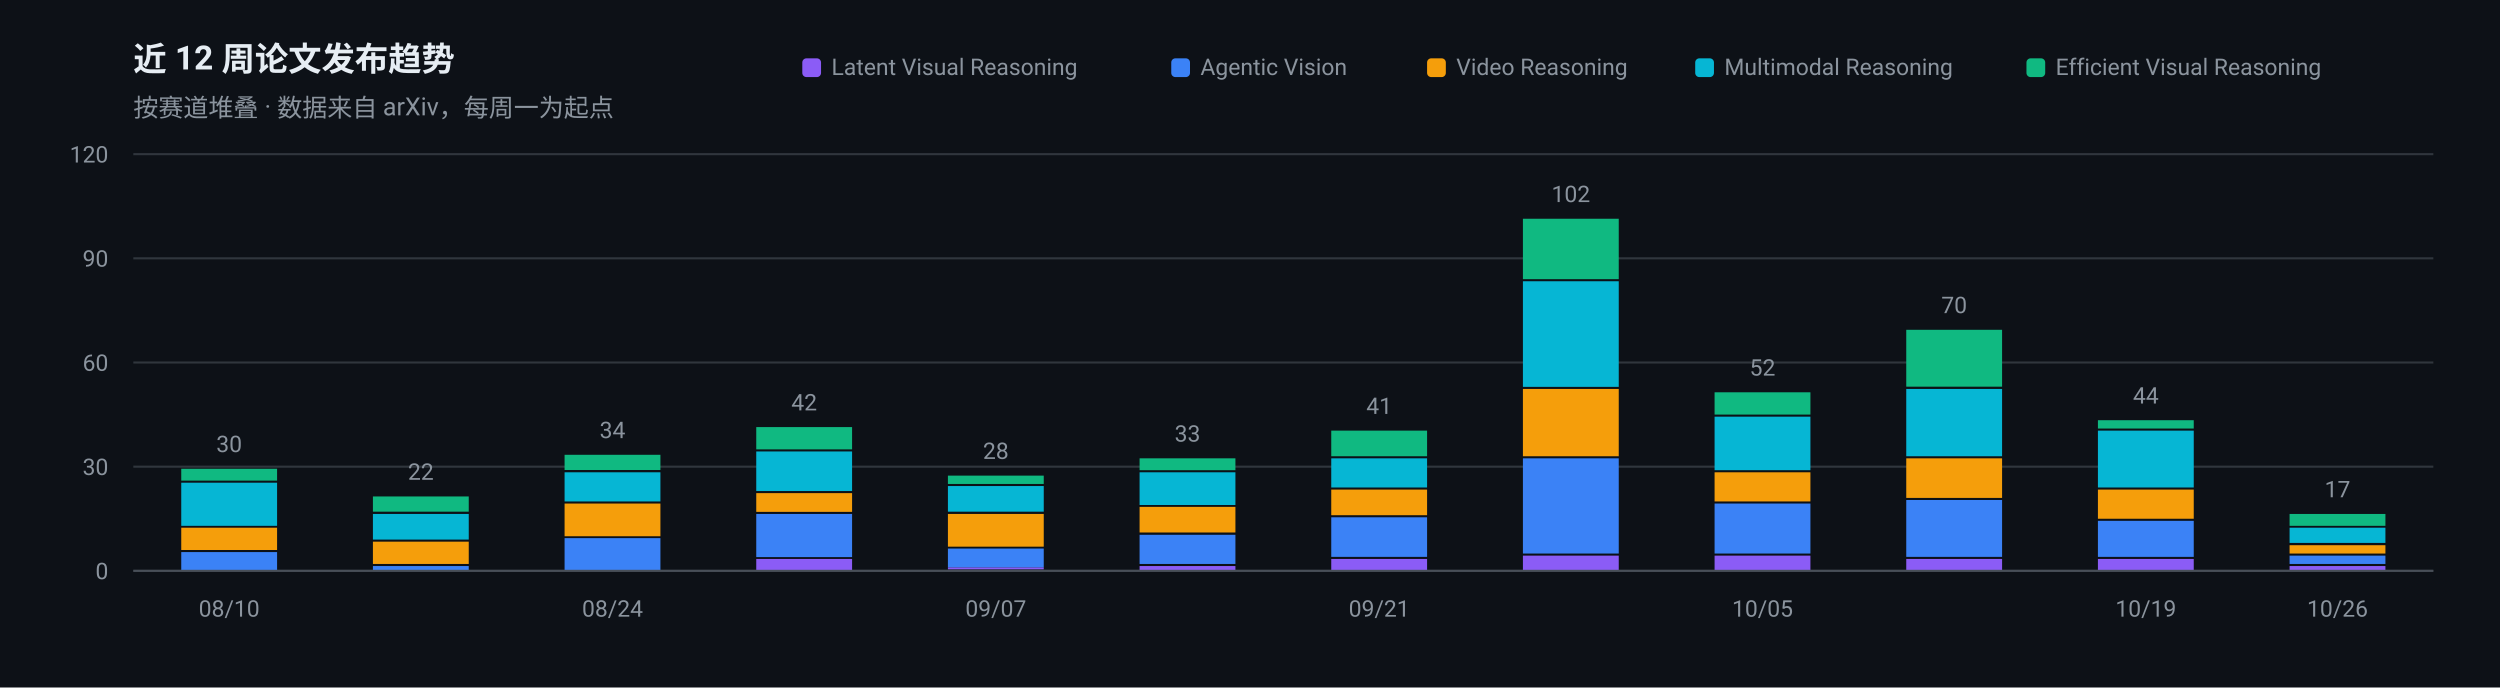
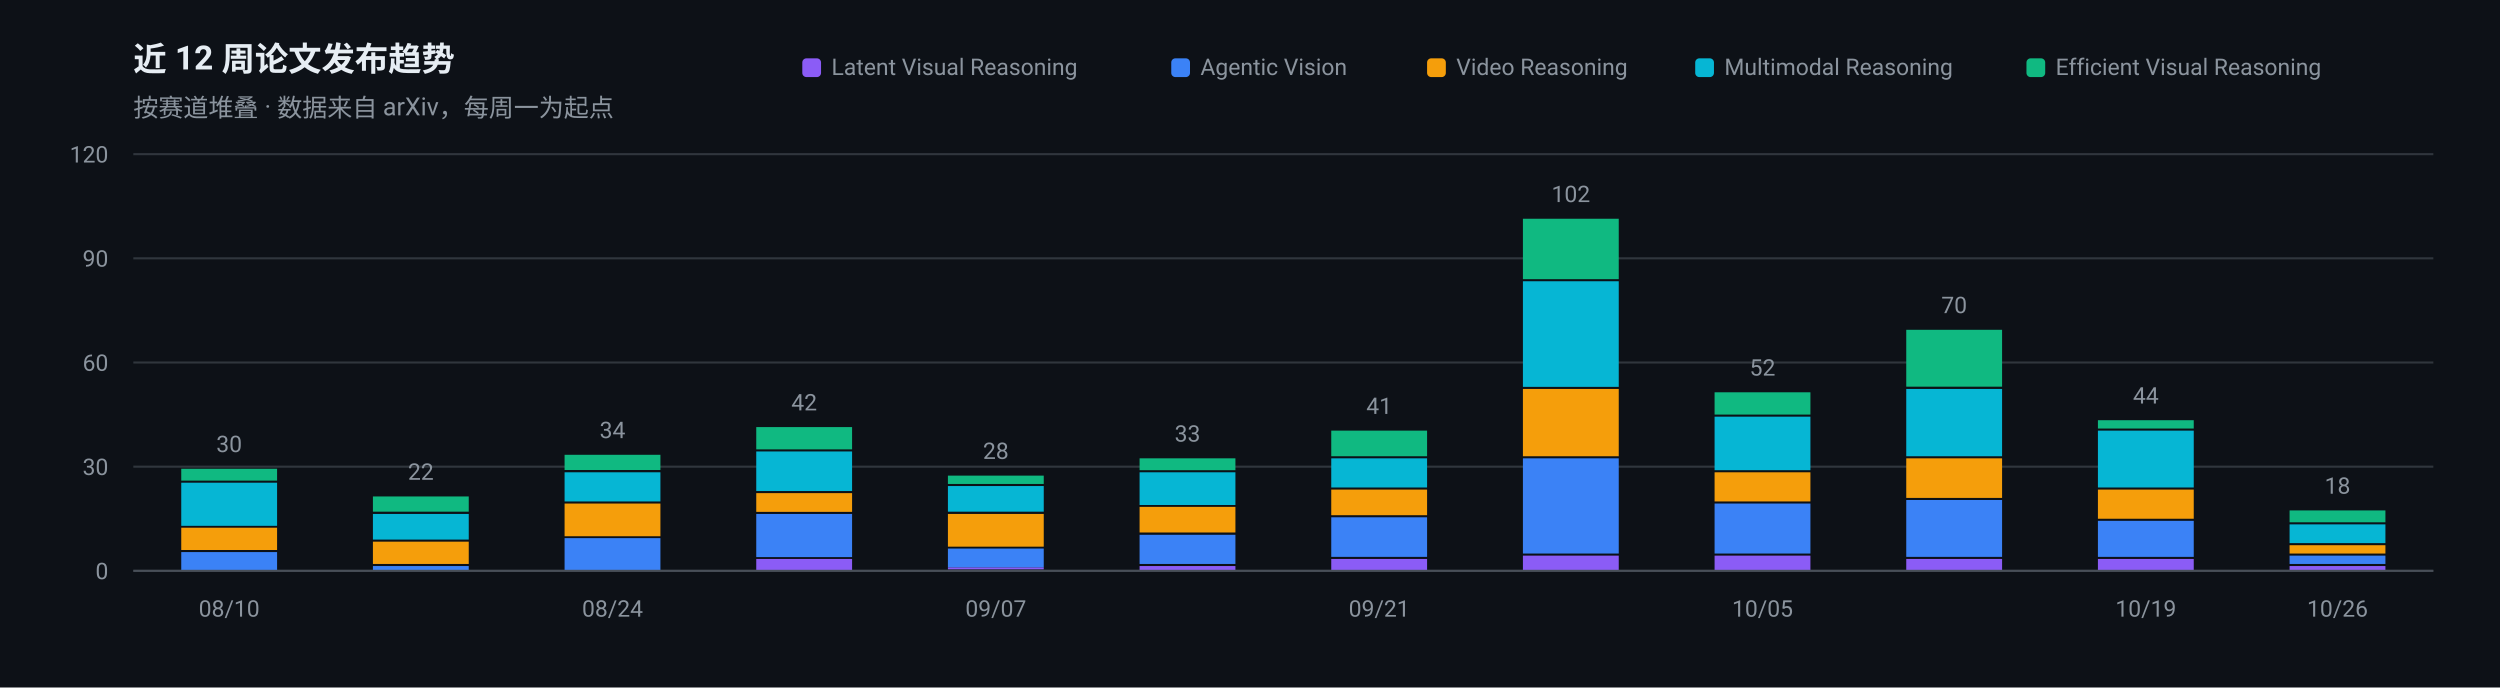
<svg xmlns="http://www.w3.org/2000/svg" width="1200" height="330" viewBox="0 0 1200 330" role="img" aria-label="近 12 周论文发布趋势">
  <rect width="1200" height="330" fill="#0D1117" />
  <g font-family="-apple-system, BlinkMacSystemFont, 'Segoe UI', 'Noto Sans SC', 'PingFang SC', 'Microsoft YaHei', Roboto, sans-serif">
    <text x="64" y="34" font-size="16" font-weight="600" fill="#E6EDF3">近 12 周论文发布趋势</text>
    <text x="64" y="56" font-size="12" fill="#8B949E">按赛道堆叠 · 数据来自 arXiv，每周一为起点</text>
    <line x1="64" y1="274.0" x2="1168" y2="274.0" stroke="#30363D" stroke-width="1" />
    <text x="52" y="278.0" font-size="11" text-anchor="end" fill="#8B949E">0</text>
    <line x1="64" y1="224.0" x2="1168" y2="224.0" stroke="#30363D" stroke-width="1" />
    <text x="52" y="228.0" font-size="11" text-anchor="end" fill="#8B949E">30</text>
    <line x1="64" y1="174.0" x2="1168" y2="174.0" stroke="#30363D" stroke-width="1" />
    <text x="52" y="178.0" font-size="11" text-anchor="end" fill="#8B949E">60</text>
    <line x1="64" y1="124.0" x2="1168" y2="124.0" stroke="#30363D" stroke-width="1" />
    <text x="52" y="128.0" font-size="11" text-anchor="end" fill="#8B949E">90</text>
    <line x1="64" y1="74.0" x2="1168" y2="74.0" stroke="#30363D" stroke-width="1" />
    <text x="52" y="78.0" font-size="11" text-anchor="end" fill="#8B949E">120</text>
    <rect x="87.0" y="265.0" width="46.0" height="9.0" fill="#3B82F6" />
    <rect x="87.0" y="253.3" width="46.0" height="10.7" fill="#F59E0B" />
    <rect x="87.0" y="231.7" width="46.0" height="20.7" fill="#06B6D4" />
    <rect x="87.0" y="225.0" width="46.0" height="5.7" fill="#10B981" />
    <text x="110.0" y="217.0" font-size="11" text-anchor="middle" fill="#8B949E">30</text>
    <text x="110.0" y="296" font-size="11" text-anchor="middle" fill="#8B949E">08/10</text>
    <rect x="179.0" y="271.7" width="46.0" height="2.3" fill="#3B82F6" />
    <rect x="179.0" y="260.0" width="46.0" height="10.7" fill="#F59E0B" />
    <rect x="179.0" y="246.7" width="46.0" height="12.3" fill="#06B6D4" />
    <rect x="179.0" y="238.3" width="46.0" height="7.3" fill="#10B981" />
    <text x="202.0" y="230.3" font-size="11" text-anchor="middle" fill="#8B949E">22</text>
    <rect x="271.0" y="258.3" width="46.0" height="15.7" fill="#3B82F6" />
    <rect x="271.0" y="241.7" width="46.0" height="15.7" fill="#F59E0B" />
    <rect x="271.0" y="226.7" width="46.0" height="14.0" fill="#06B6D4" />
    <rect x="271.0" y="218.3" width="46.0" height="7.3" fill="#10B981" />
    <text x="294.0" y="210.3" font-size="11" text-anchor="middle" fill="#8B949E">34</text>
    <text x="294.0" y="296" font-size="11" text-anchor="middle" fill="#8B949E">08/24</text>
    <rect x="363.0" y="268.3" width="46.0" height="5.7" fill="#8B5CF6" />
    <rect x="363.0" y="246.7" width="46.0" height="20.7" fill="#3B82F6" />
    <rect x="363.0" y="236.7" width="46.0" height="9.0" fill="#F59E0B" />
    <rect x="363.0" y="216.7" width="46.0" height="19.0" fill="#06B6D4" />
    <rect x="363.0" y="205.0" width="46.0" height="10.7" fill="#10B981" />
    <text x="386.0" y="197.0" font-size="11" text-anchor="middle" fill="#8B949E">42</text>
    <rect x="455.0" y="272.3" width="46.0" height="1.0" fill="#8B5CF6" />
    <rect x="455.0" y="263.3" width="46.0" height="9.0" fill="#3B82F6" />
    <rect x="455.0" y="246.7" width="46.0" height="15.7" fill="#F59E0B" />
    <rect x="455.0" y="233.3" width="46.0" height="12.3" fill="#06B6D4" />
    <rect x="455.0" y="228.3" width="46.0" height="4.0" fill="#10B981" />
    <text x="478.0" y="220.3" font-size="11" text-anchor="middle" fill="#8B949E">28</text>
    <text x="478.0" y="296" font-size="11" text-anchor="middle" fill="#8B949E">09/07</text>
    <rect x="547.0" y="271.7" width="46.0" height="2.3" fill="#8B5CF6" />
    <rect x="547.0" y="256.7" width="46.0" height="14.0" fill="#3B82F6" />
    <rect x="547.0" y="243.3" width="46.0" height="12.3" fill="#F59E0B" />
    <rect x="547.0" y="226.7" width="46.0" height="15.7" fill="#06B6D4" />
    <rect x="547.0" y="220.0" width="46.0" height="5.7" fill="#10B981" />
    <text x="570.0" y="212.0" font-size="11" text-anchor="middle" fill="#8B949E">33</text>
    <rect x="639.0" y="268.3" width="46.0" height="5.7" fill="#8B5CF6" />
    <rect x="639.0" y="248.3" width="46.0" height="19.0" fill="#3B82F6" />
    <rect x="639.0" y="235.0" width="46.0" height="12.3" fill="#F59E0B" />
    <rect x="639.0" y="220.0" width="46.0" height="14.0" fill="#06B6D4" />
    <rect x="639.0" y="206.7" width="46.0" height="12.3" fill="#10B981" />
    <text x="662.0" y="198.7" font-size="11" text-anchor="middle" fill="#8B949E">41</text>
    <text x="662.0" y="296" font-size="11" text-anchor="middle" fill="#8B949E">09/21</text>
    <rect x="731.0" y="266.7" width="46.0" height="7.3" fill="#8B5CF6" />
    <rect x="731.0" y="220.0" width="46.0" height="45.7" fill="#3B82F6" />
    <rect x="731.0" y="186.7" width="46.0" height="32.3" fill="#F59E0B" />
    <rect x="731.0" y="135.0" width="46.0" height="50.7" fill="#06B6D4" />
    <rect x="731.0" y="105.0" width="46.0" height="29.0" fill="#10B981" />
    <text x="754.0" y="97.0" font-size="11" text-anchor="middle" fill="#8B949E">102</text>
    <rect x="823.0" y="266.7" width="46.0" height="7.3" fill="#8B5CF6" />
    <rect x="823.0" y="241.7" width="46.0" height="24.0" fill="#3B82F6" />
    <rect x="823.0" y="226.7" width="46.0" height="14.0" fill="#F59E0B" />
    <rect x="823.0" y="200.0" width="46.0" height="25.7" fill="#06B6D4" />
    <rect x="823.0" y="188.3" width="46.0" height="10.7" fill="#10B981" />
    <text x="846.0" y="180.3" font-size="11" text-anchor="middle" fill="#8B949E">52</text>
    <text x="846.0" y="296" font-size="11" text-anchor="middle" fill="#8B949E">10/05</text>
    <rect x="915.0" y="268.3" width="46.0" height="5.7" fill="#8B5CF6" />
    <rect x="915.0" y="240.0" width="46.0" height="27.3" fill="#3B82F6" />
    <rect x="915.0" y="220.0" width="46.0" height="19.0" fill="#F59E0B" />
    <rect x="915.0" y="186.7" width="46.0" height="32.3" fill="#06B6D4" />
    <rect x="915.0" y="158.3" width="46.0" height="27.3" fill="#10B981" />
    <text x="938.0" y="150.3" font-size="11" text-anchor="middle" fill="#8B949E">70</text>
    <rect x="1007.0" y="268.3" width="46.0" height="5.7" fill="#8B5CF6" />
    <rect x="1007.0" y="250.0" width="46.0" height="17.3" fill="#3B82F6" />
    <rect x="1007.0" y="235.0" width="46.0" height="14.0" fill="#F59E0B" />
    <rect x="1007.0" y="206.7" width="46.0" height="27.3" fill="#06B6D4" />
    <rect x="1007.0" y="201.7" width="46.0" height="4.0" fill="#10B981" />
    <text x="1030.0" y="193.7" font-size="11" text-anchor="middle" fill="#8B949E">44</text>
    <text x="1030.0" y="296" font-size="11" text-anchor="middle" fill="#8B949E">10/19</text>
    <rect x="1099.0" y="271.7" width="46.0" height="2.3" fill="#8B5CF6" />
    <rect x="1099.0" y="266.7" width="46.0" height="4.0" fill="#3B82F6" />
    <rect x="1099.0" y="261.7" width="46.0" height="4.0" fill="#F59E0B" />
-     <rect x="1099.0" y="253.3" width="46.0" height="7.3" fill="#06B6D4" />
-     <rect x="1099.0" y="246.7" width="46.0" height="5.7" fill="#10B981" />
-     <text x="1122.0" y="238.7" font-size="11" text-anchor="middle" fill="#8B949E">17</text>
+     <rect x="1099.0" y="251.7" width="46.0" height="9.0" fill="#06B6D4" />
+     <rect x="1099.0" y="245.0" width="46.0" height="5.7" fill="#10B981" />
+     <text x="1122.0" y="237.0" font-size="11" text-anchor="middle" fill="#8B949E">18</text>
    <text x="1122.0" y="296" font-size="11" text-anchor="middle" fill="#8B949E">10/26</text>
    <line x1="64" y1="274" x2="1168" y2="274" stroke="#484F58" stroke-width="1" />
    <rect x="972.7" y="28" width="9" height="9" rx="2" fill="#10B981" />
    <text x="986.7" y="36" font-size="11" fill="#8B949E">Efficient Visual Reasoning</text>
    <rect x="813.7" y="28" width="9" height="9" rx="2" fill="#06B6D4" />
    <text x="827.7" y="36" font-size="11" fill="#8B949E">Multimodal Reasoning</text>
    <rect x="685.0" y="28" width="9" height="9" rx="2" fill="#F59E0B" />
    <text x="699.0" y="36" font-size="11" fill="#8B949E">Video Reasoning</text>
    <rect x="562.2" y="28" width="9" height="9" rx="2" fill="#3B82F6" />
    <text x="576.2" y="36" font-size="11" fill="#8B949E">Agentic Vision</text>
    <rect x="385.1" y="28" width="9" height="9" rx="2" fill="#8B5CF6" />
    <text x="399.1" y="36" font-size="11" fill="#8B949E">Latent Visual Reasoning</text>
  </g>
</svg>
